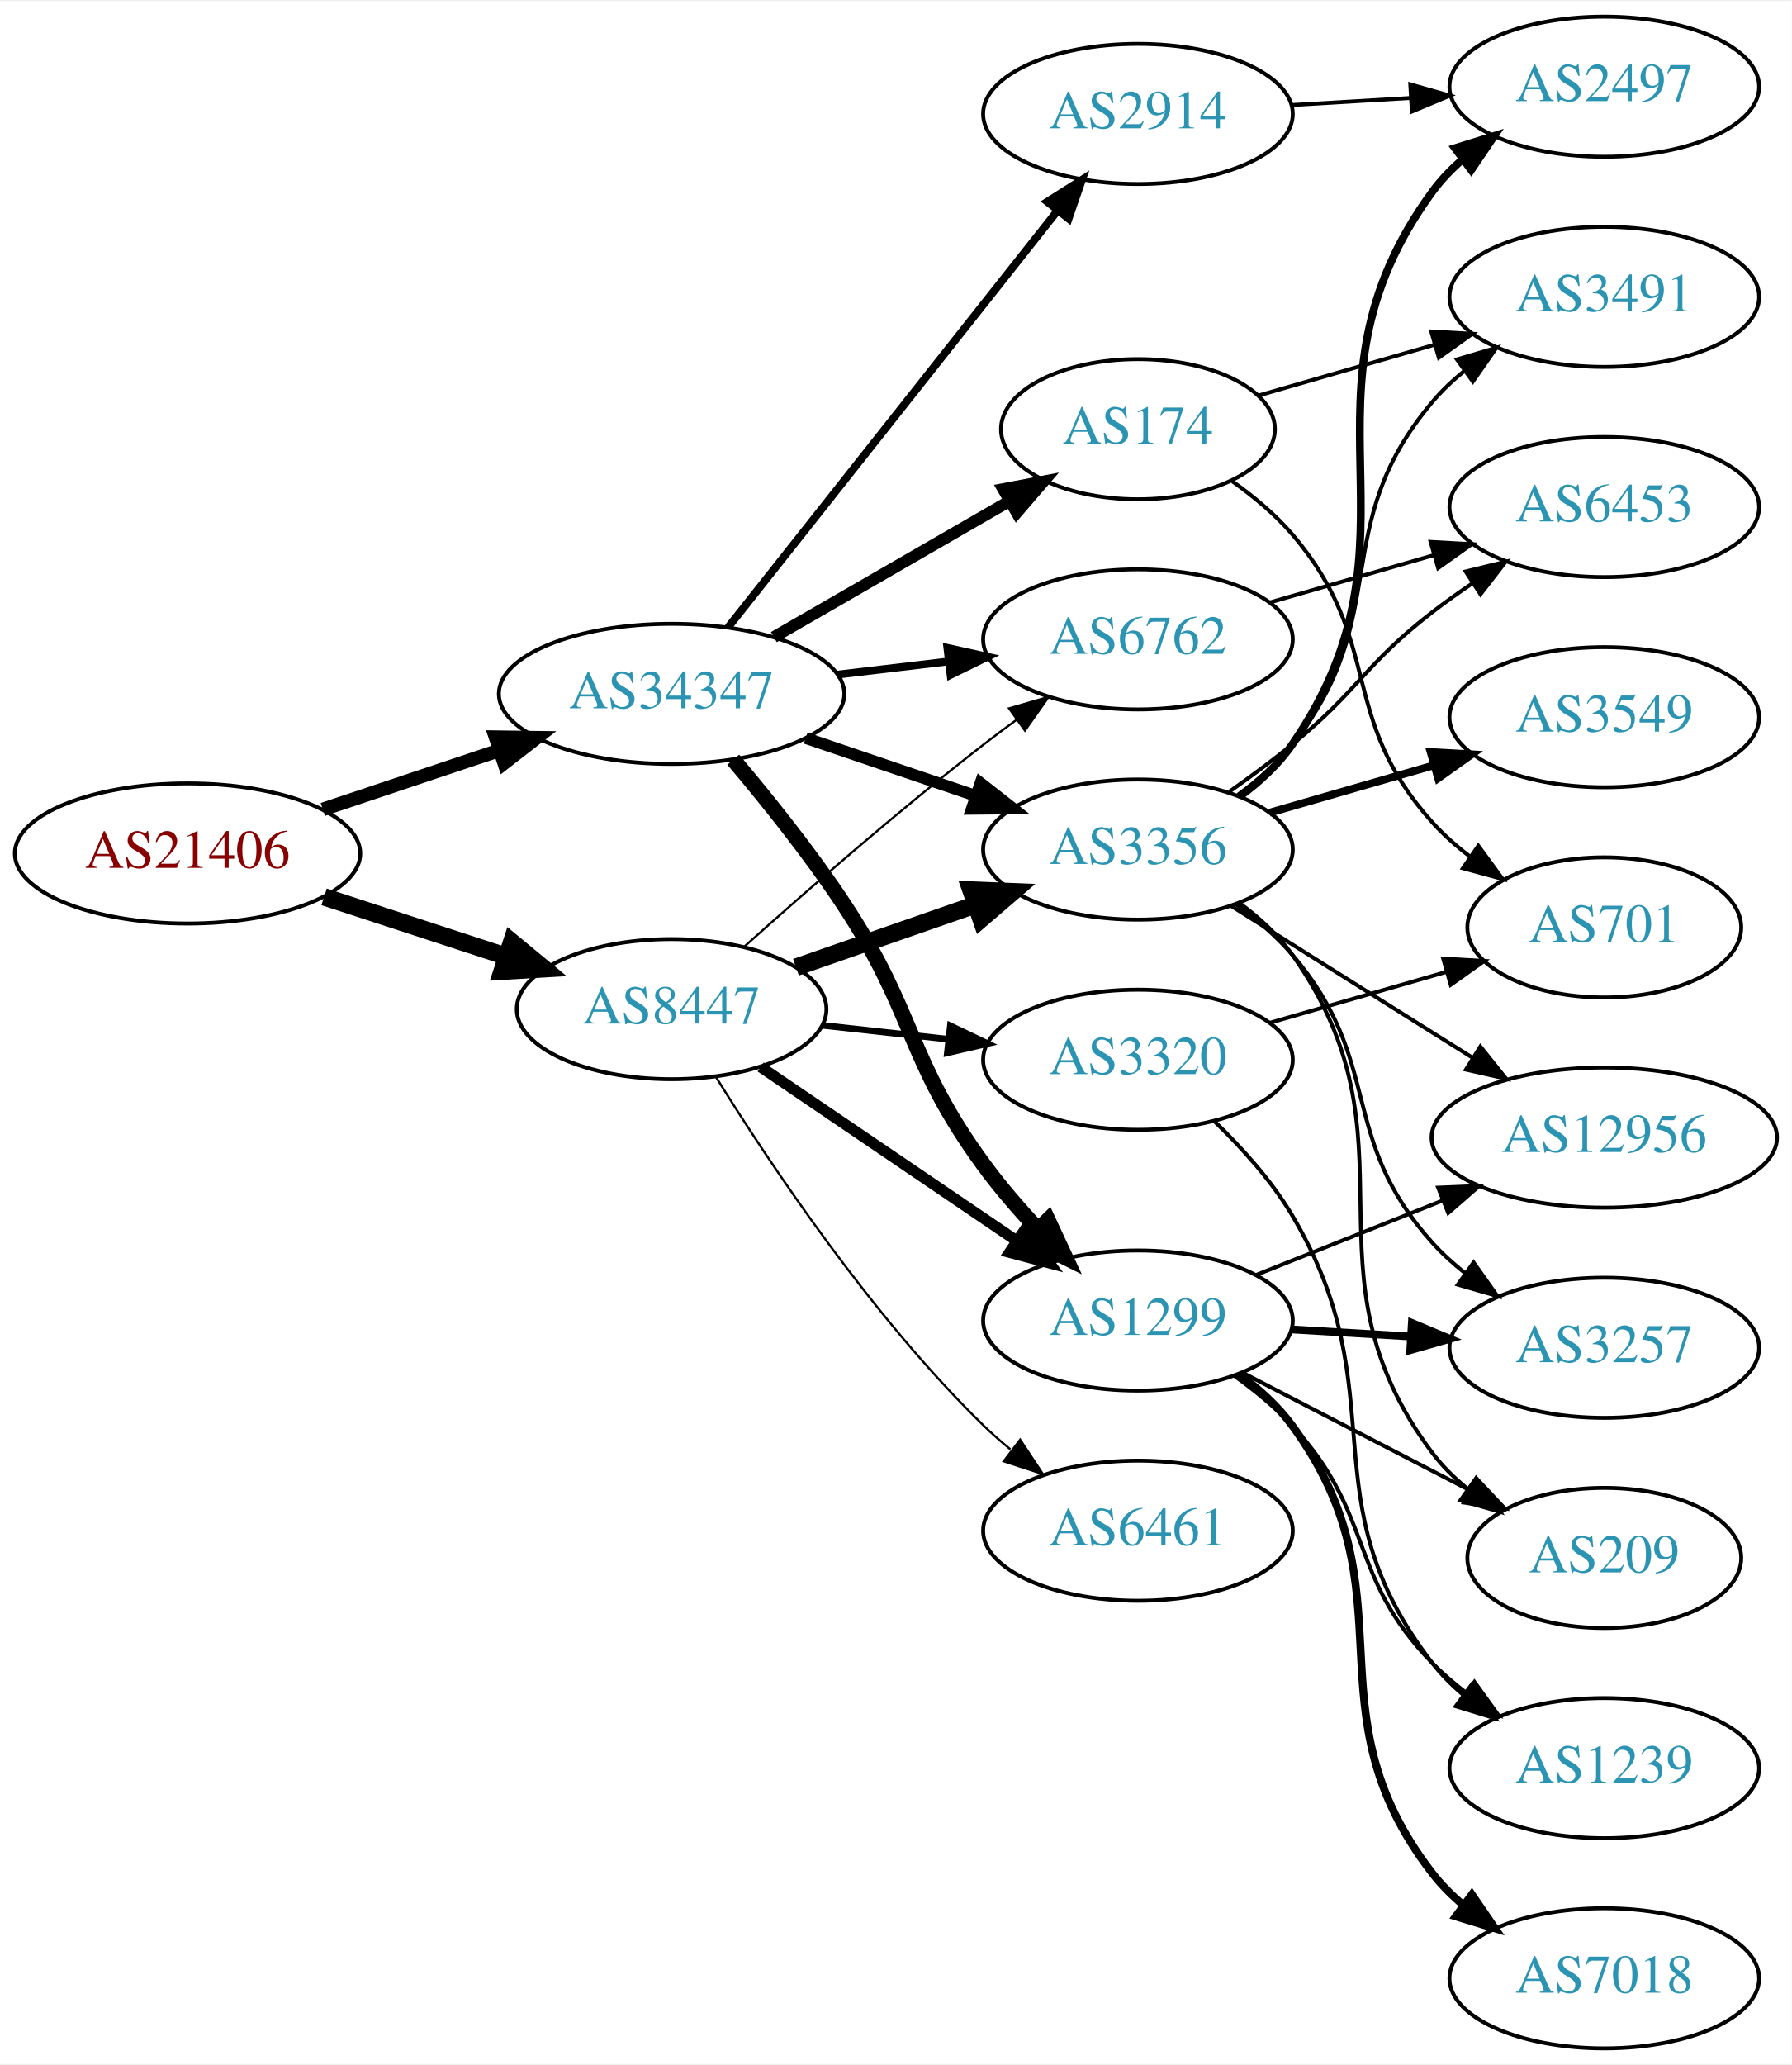
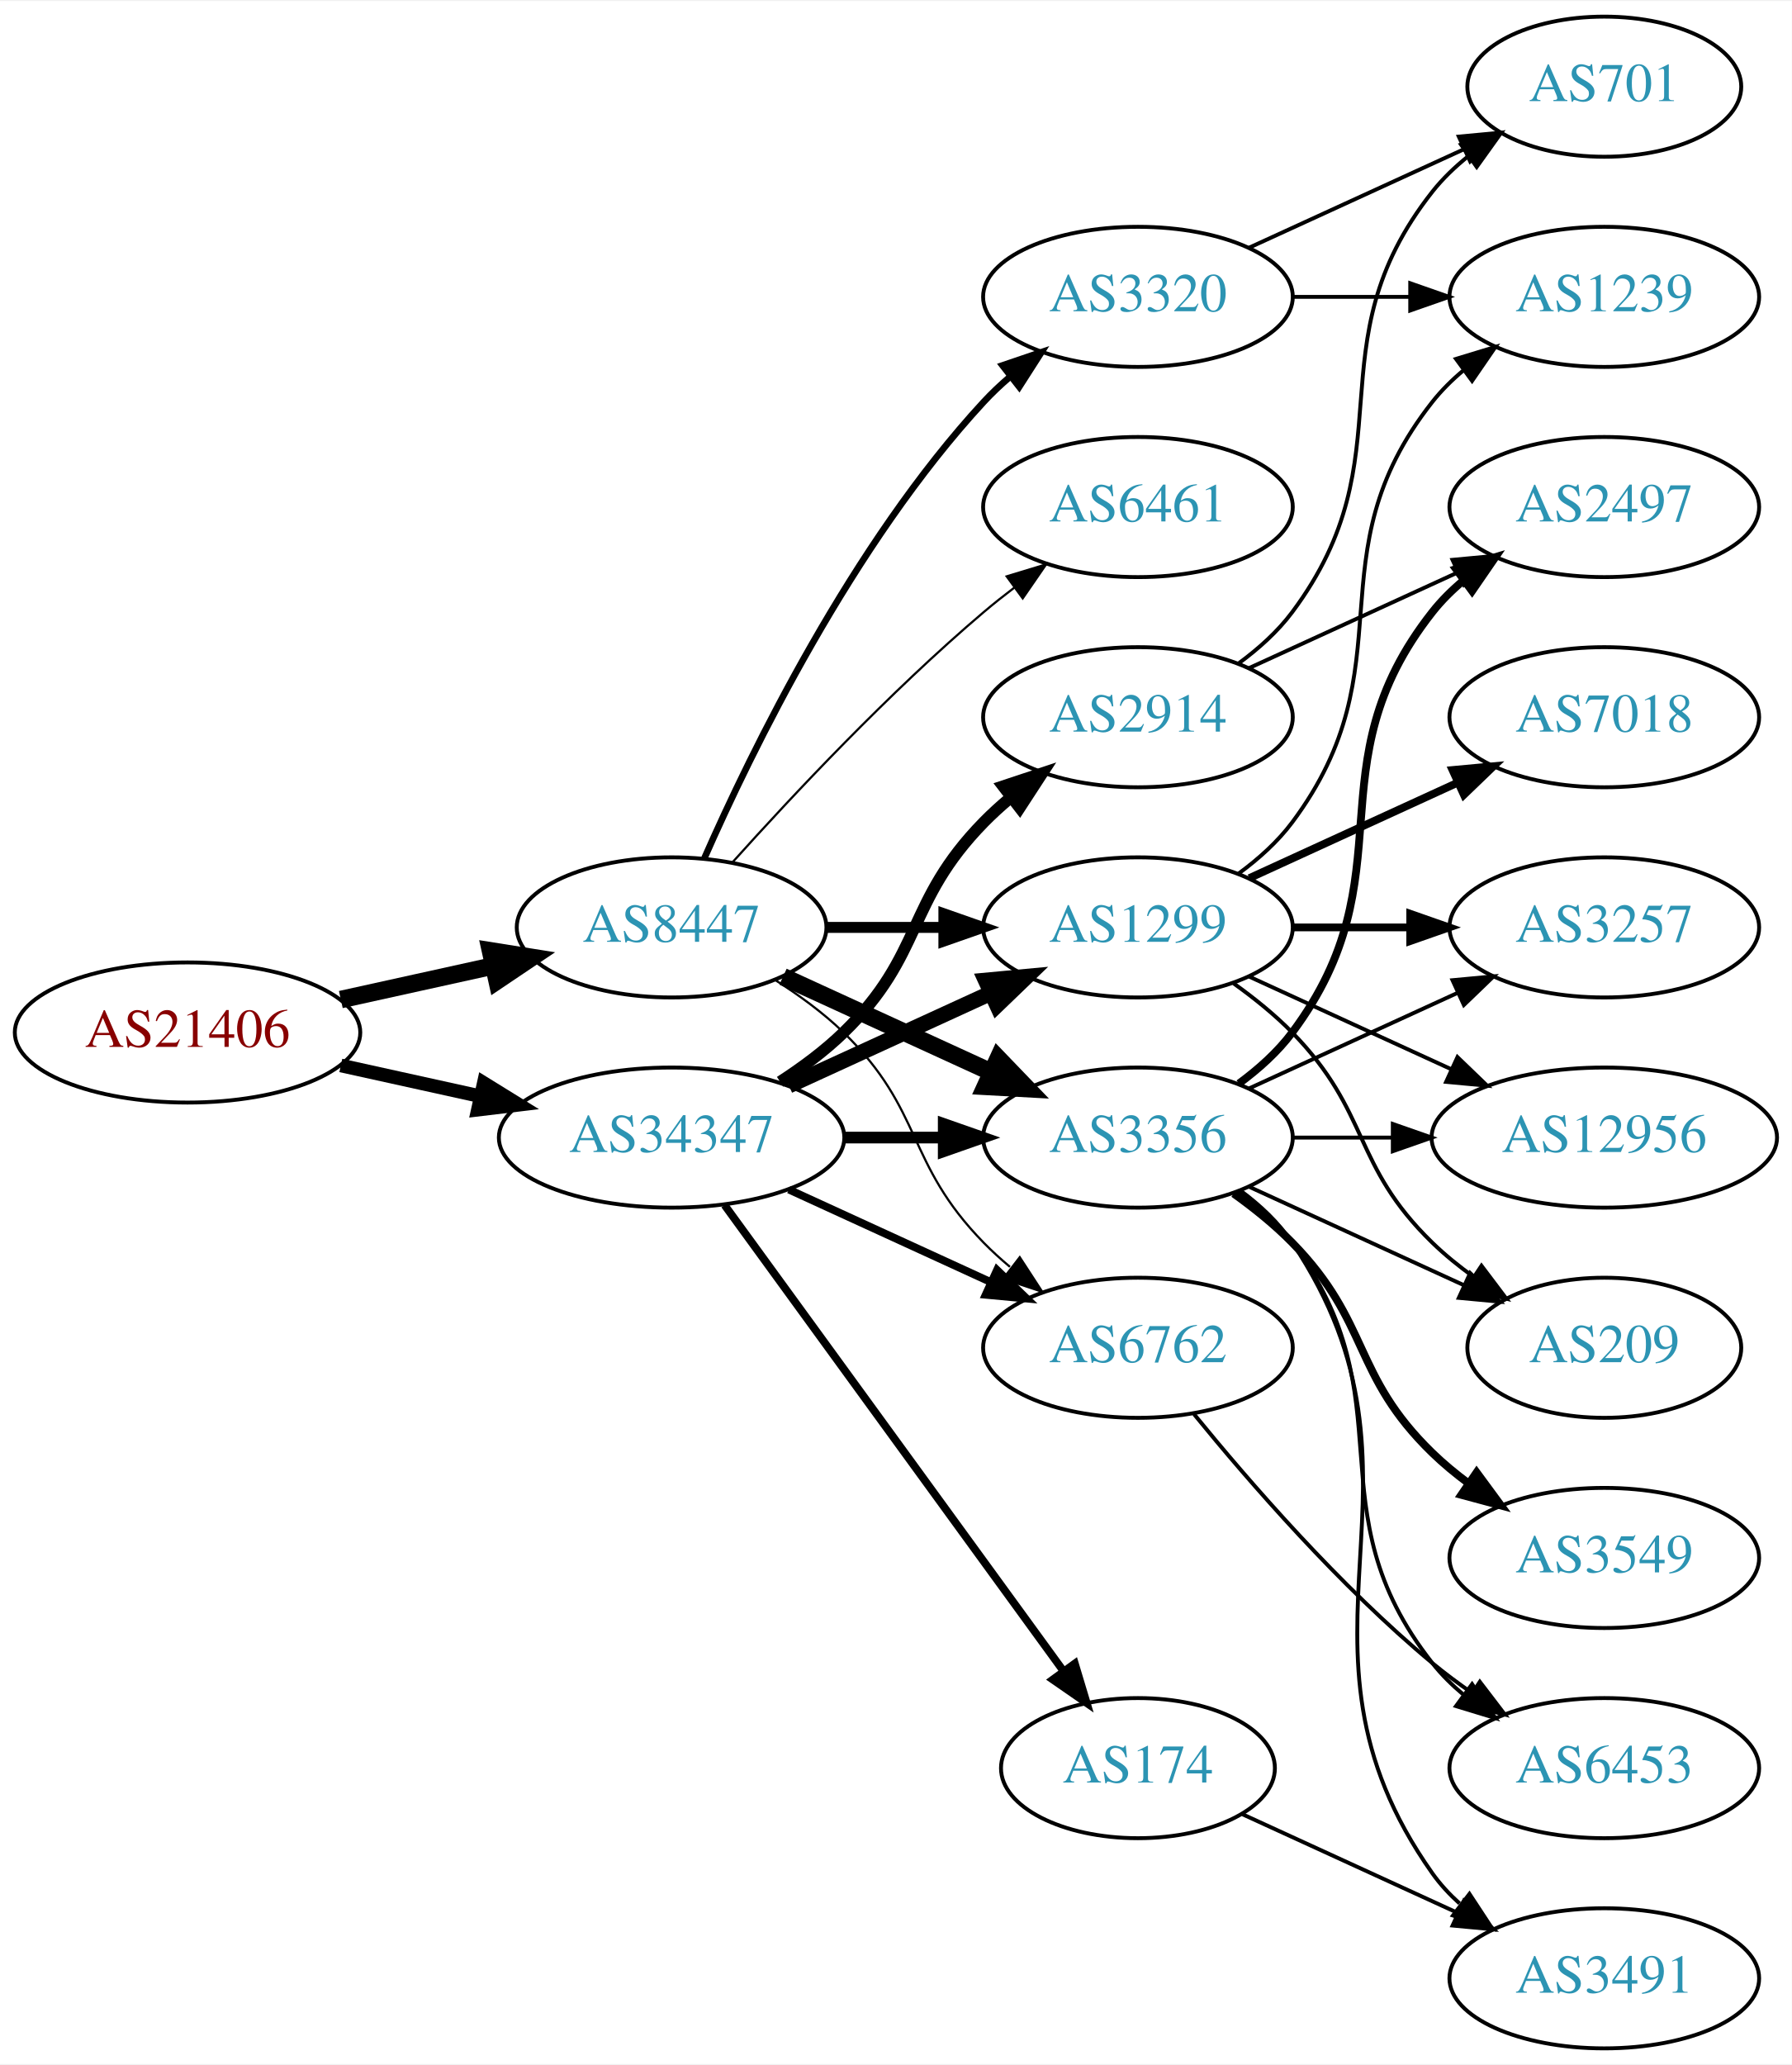
<svg xmlns="http://www.w3.org/2000/svg" xmlns:xlink="http://www.w3.org/1999/xlink" width="460pt" height="530pt" viewBox="0.00 0.00 460.47 530.00">
  <g id="graph0" class="graph" transform="scale(1 1) rotate(0) translate(4 526)">
    <polygon fill="white" stroke="none" points="-4,4 -4,-526 456.469,-526 456.469,4 -4,4" />
    <g id="node1" class="node">
      <g id="a_node1">
        <a xlink:href="/asn/21406" xlink:title="AS21406 ~ D. Swarovski KG [AT]">
-           <ellipse fill="#ffffff" stroke="black" cx="44.196" cy="-307" rx="44.393" ry="18" />
-           <text text-anchor="middle" x="44.196" y="-303.3" font-family="Times,serif" font-size="14.00" fill="#880000">AS21406</text>
+           <ellipse fill="#ffffff" stroke="black" cx="44.196" cy="-261" rx="44.393" ry="18" />
+           <text text-anchor="middle" x="44.196" y="-257.3" font-family="Times,serif" font-size="14.00" fill="#880000">AS21406</text>
        </a>
      </g>
    </g>
    <g id="node2" class="node">
      <g id="a_node2">
        <a xlink:href="/asn/8447" xlink:title="AS8447 ~ A1 Telekom Austria AG [AT]">
-           <ellipse fill="#ffffff" stroke="black" cx="168.588" cy="-267" rx="39.794" ry="18" />
-           <text text-anchor="middle" x="168.588" y="-263.3" font-family="Times,serif" font-size="14.00" fill="#2c94b3">AS8447</text>
+           <ellipse fill="#ffffff" stroke="black" cx="168.588" cy="-288" rx="39.794" ry="18" />
+           <text text-anchor="middle" x="168.588" y="-284.3" font-family="Times,serif" font-size="14.00" fill="#2c94b3">AS8447</text>
        </a>
      </g>
    </g>
    <g id="edge1" class="edge">
-       <path fill="none" stroke="black" stroke-width="4.5" d="M79.289,-295.858C93.795,-291.117 110.846,-285.544 126.077,-280.567" />
-       <polygon fill="black" stroke="black" stroke-width="4.5" points="127.496,-284.245 135.778,-277.396 125.05,-276.76 127.496,-284.245" />
+       <path fill="none" stroke="black" stroke-width="4.5" d="M83.586,-269.469C95.977,-272.202 109.824,-275.257 122.644,-278.085" />
+       <polygon fill="black" stroke="black" stroke-width="4.5" points="122.045,-281.985 132.659,-280.295 123.742,-274.295 122.045,-281.985" />
    </g>
    <g id="node3" class="node">
      <g id="a_node3">
        <a xlink:href="/asn/34347" xlink:title="AS34347 ~ Stadtwerke Hall in Tirol GmbH [AT]">
-           <ellipse fill="#ffffff" stroke="black" cx="168.588" cy="-348" rx="44.393" ry="18" />
-           <text text-anchor="middle" x="168.588" y="-344.3" font-family="Times,serif" font-size="14.00" fill="#2c94b3">AS34347</text>
+           <ellipse fill="#ffffff" stroke="black" cx="168.588" cy="-234" rx="44.393" ry="18" />
+           <text text-anchor="middle" x="168.588" y="-230.3" font-family="Times,serif" font-size="14.00" fill="#2c94b3">AS34347</text>
        </a>
      </g>
    </g>
    <g id="edge2" class="edge">
-       <path fill="none" stroke="black" stroke-width="3.5" d="M78.964,-318.312C93.01,-323.017 109.488,-328.537 124.399,-333.532" />
-       <polygon fill="black" stroke="black" stroke-width="3.5" points="123.336,-336.867 133.93,-336.725 125.56,-330.23 123.336,-336.867" />
+       <path fill="none" stroke="black" stroke-width="3.5" d="M83.586,-252.531C94.978,-250.018 107.6,-247.233 119.525,-244.603" />
+       <polygon fill="black" stroke="black" stroke-width="3.5" points="120.323,-248.011 129.335,-242.439 118.815,-241.175 120.323,-248.011" />
    </g>
    <g id="node4" class="node">
      <g id="a_node4">
-         <a xlink:href="/asn/1299" xlink:title="AS1299 ~ Telia Carrier [EU]">
-           <ellipse fill="#ffffff" stroke="black" cx="288.431" cy="-187" rx="39.794" ry="18" />
-           <text text-anchor="middle" x="288.431" y="-183.3" font-family="Times,serif" font-size="14.00" fill="#2c94b3">AS1299</text>
+         <a xlink:href="/asn/3320" xlink:title="AS3320 ~ DTAG [DE]">
+           <ellipse fill="#ffffff" stroke="black" cx="288.431" cy="-450" rx="39.794" ry="18" />
+           <text text-anchor="middle" x="288.431" y="-446.3" font-family="Times,serif" font-size="14.00" fill="#2c94b3">AS3320</text>
        </a>
      </g>
    </g>
    <g id="edge3" class="edge">
-       <path fill="none" stroke="black" stroke-width="2.812" d="M191.477,-252.14C209.998,-239.567 236.728,-221.421 257.274,-207.473" />
-       <polygon fill="black" stroke="black" stroke-width="2.812" points="259.351,-210.293 265.659,-201.78 255.419,-204.501 259.351,-210.293" />
+       <path fill="none" stroke="black" stroke-width="1.688" d="M177.004,-305.761C189.072,-333.183 215.044,-386.473 248.784,-423 250.815,-425.198 253.054,-427.319 255.4,-429.34" />
+       <polygon fill="black" stroke="black" stroke-width="1.688" points="253.612,-432.386 263.644,-435.794 257.927,-426.874 253.612,-432.386" />
    </g>
    <g id="node5" class="node">
      <g id="a_node5">
-         <a xlink:href="/asn/3320" xlink:title="AS3320 ~ DTAG [DE]">
-           <ellipse fill="#ffffff" stroke="black" cx="288.431" cy="-254" rx="39.794" ry="18" />
-           <text text-anchor="middle" x="288.431" y="-250.3" font-family="Times,serif" font-size="14.00" fill="#2c94b3">AS3320</text>
+         <a xlink:href="/asn/3356" xlink:title="AS3356 ~ Level 3 Parent, LLC [US]">
+           <ellipse fill="#ffffff" stroke="black" cx="288.431" cy="-234" rx="39.794" ry="18" />
+           <text text-anchor="middle" x="288.431" y="-230.3" font-family="Times,serif" font-size="14.00" fill="#2c94b3">AS3356</text>
        </a>
      </g>
    </g>
    <g id="edge4" class="edge">
-       <path fill="none" stroke="black" stroke-width="1.688" d="M207.198,-262.851C217.509,-261.713 228.827,-260.465 239.627,-259.274" />
-       <polygon fill="black" stroke="black" stroke-width="1.688" points="240.218,-262.73 249.774,-258.154 239.45,-255.772 240.218,-262.73" />
+       <path fill="none" stroke="black" stroke-width="4.5" d="M197.217,-275.339C213.174,-268.027 233.445,-258.739 250.727,-250.819" />
+       <polygon fill="black" stroke="black" stroke-width="4.5" points="252.524,-254.327 259.975,-246.581 249.244,-247.168 252.524,-254.327" />
    </g>
    <g id="node6" class="node">
      <g id="a_node6">
-         <a xlink:href="/asn/3356" xlink:title="AS3356 ~ Level 3 Parent, LLC [US]">
-           <ellipse fill="#ffffff" stroke="black" cx="288.431" cy="-308" rx="39.794" ry="18" />
-           <text text-anchor="middle" x="288.431" y="-304.3" font-family="Times,serif" font-size="14.00" fill="#2c94b3">AS3356</text>
+         <a xlink:href="/asn/1299" xlink:title="AS1299 ~ Telia Carrier [EU]">
+           <ellipse fill="#ffffff" stroke="black" cx="288.431" cy="-288" rx="39.794" ry="18" />
+           <text text-anchor="middle" x="288.431" y="-284.3" font-family="Times,serif" font-size="14.00" fill="#2c94b3">AS1299</text>
        </a>
      </g>
    </g>
    <g id="edge5" class="edge">
-       <path fill="none" stroke="black" stroke-width="4.5" d="M200.55,-277.772C214.647,-282.677 231.523,-288.548 246.636,-293.807" />
-       <polygon fill="black" stroke="black" stroke-width="4.5" points="245.528,-297.59 256.267,-297.157 248.116,-290.152 245.528,-297.59" />
+       <path fill="none" stroke="black" stroke-width="2.812" d="M208.501,-288C218.054,-288 228.404,-288 238.367,-288" />
+       <polygon fill="black" stroke="black" stroke-width="2.812" points="238.559,-291.5 248.559,-288 238.559,-284.5 238.559,-291.5" />
    </g>
    <g id="node7" class="node">
      <g id="a_node7">
-         <a xlink:href="/asn/6762" xlink:title="AS6762 ~ TELECOM ITALIA SPARKLE S.p.A. [IT]">
-           <ellipse fill="#ffffff" stroke="black" cx="288.431" cy="-362" rx="39.794" ry="18" />
-           <text text-anchor="middle" x="288.431" y="-358.3" font-family="Times,serif" font-size="14.00" fill="#2c94b3">AS6762</text>
+         <a xlink:href="/asn/6461" xlink:title="AS6461 ~ Zayo Bandwidth [US]">
+           <ellipse fill="#ffffff" stroke="black" cx="288.431" cy="-396" rx="39.794" ry="18" />
+           <text text-anchor="middle" x="288.431" y="-392.3" font-family="Times,serif" font-size="14.00" fill="#2c94b3">AS6461</text>
        </a>
      </g>
    </g>
    <g id="edge6" class="edge">
-       <path fill="none" stroke="black" stroke-width="0.562" d="M187.403,-283.191C203.179,-297.311 227.017,-318.119 248.784,-335 251.519,-337.121 254.404,-339.278 257.316,-341.401" />
-       <polygon fill="black" stroke="black" stroke-width="0.562" points="255.317,-344.274 265.49,-347.236 259.385,-338.577 255.317,-344.274" />
+       <path fill="none" stroke="black" stroke-width="0.562" d="M184.234,-304.725C199.535,-321.765 224.632,-348.523 248.784,-369 251.281,-371.117 253.942,-373.232 256.653,-375.293" />
+       <polygon fill="black" stroke="black" stroke-width="0.562" points="254.69,-378.194 264.83,-381.266 258.819,-372.541 254.69,-378.194" />
    </g>
    <g id="node8" class="node">
      <g id="a_node8">
-         <a xlink:href="/asn/6461" xlink:title="AS6461 ~ Zayo Bandwidth [US]">
-           <ellipse fill="#ffffff" stroke="black" cx="288.431" cy="-133" rx="39.794" ry="18" />
-           <text text-anchor="middle" x="288.431" y="-129.3" font-family="Times,serif" font-size="14.00" fill="#2c94b3">AS6461</text>
+         <a xlink:href="/asn/6762" xlink:title="AS6762 ~ TELECOM ITALIA SPARKLE S.p.A. [IT]">
+           <ellipse fill="#ffffff" stroke="black" cx="288.431" cy="-180" rx="39.794" ry="18" />
+           <text text-anchor="middle" x="288.431" y="-176.3" font-family="Times,serif" font-size="14.00" fill="#2c94b3">AS6762</text>
        </a>
      </g>
    </g>
    <g id="edge7" class="edge">
-       <path fill="none" stroke="black" stroke-width="0.562" d="M179.888,-249.73C193.734,-227.397 219.963,-188.044 248.784,-160 250.929,-157.913 253.25,-155.872 255.652,-153.905" />
-       <polygon fill="black" stroke="black" stroke-width="0.562" points="258.161,-156.393 263.997,-147.551 253.921,-150.824 258.161,-156.393" />
+       <path fill="none" stroke="black" stroke-width="0.562" d="M195.117,-274.538C201.28,-270.638 207.582,-266.052 212.784,-261 233.478,-240.906 228.612,-227.617 248.784,-207 250.877,-204.861 253.161,-202.782 255.537,-200.79" />
+       <polygon fill="black" stroke="black" stroke-width="0.562" points="258.056,-203.268 263.837,-194.389 253.781,-197.725 258.056,-203.268" />
+     </g>
+     <g id="edge22" class="edge">
+       <path fill="none" stroke="black" stroke-width="3" d="M212.799,-234C221.112,-234 229.875,-234 238.357,-234" />
+       <polygon fill="black" stroke="black" stroke-width="3" points="238.516,-237.5 248.516,-234 238.516,-230.5 238.516,-237.5" />
    </g>
    <g id="edge24" class="edge">
-       <path fill="none" stroke="black" stroke-width="4" d="M184.428,-331.096C193.176,-320.743 204.181,-307.021 212.784,-294 231.419,-265.796 228.852,-254.302 248.784,-227 252.916,-221.341 257.81,-215.676 262.703,-210.464" />
-       <polygon fill="black" stroke="black" stroke-width="4" points="265.306,-212.807 269.781,-203.204 260.294,-207.921 265.306,-212.807" />
-     </g>
-     <g id="edge23" class="edge">
-       <path fill="none" stroke="black" stroke-width="3" d="M203.042,-336.645C216.643,-332.028 232.485,-326.651 246.746,-321.81" />
-       <polygon fill="black" stroke="black" stroke-width="3" points="247.975,-325.089 256.32,-318.56 245.725,-318.46 247.975,-325.089" />
-     </g>
-     <g id="edge22" class="edge">
-       <path fill="none" stroke="black" stroke-width="2" d="M211.135,-352.936C220.381,-354.034 230.254,-355.207 239.725,-356.332" />
-       <polygon fill="black" stroke="black" stroke-width="2" points="239.453,-359.825 249.797,-357.529 240.279,-352.874 239.453,-359.825" />
+       <path fill="none" stroke="black" stroke-width="4" d="M198.718,-247.348C214.329,-254.502 233.727,-263.391 250.399,-271.03" />
+       <polygon fill="black" stroke="black" stroke-width="4" points="249.302,-274.378 259.851,-275.362 252.218,-268.014 249.302,-274.378" />
+     </g>
+     <g id="edge26" class="edge">
+       <path fill="none" stroke="black" stroke-width="2" d="M198.718,-220.652C214.329,-213.498 233.727,-204.609 250.399,-196.97" />
+       <polygon fill="black" stroke="black" stroke-width="2" points="252.218,-199.986 259.851,-192.638 249.302,-193.622 252.218,-199.986" />
    </g>
    <g id="node19" class="node">
      <g id="a_node19">
        <a xlink:href="/asn/2914" xlink:title="AS2914 ~ NTT America, Inc. [US]">
-           <ellipse fill="#ffffff" stroke="black" cx="288.431" cy="-497" rx="39.794" ry="18" />
-           <text text-anchor="middle" x="288.431" y="-493.3" font-family="Times,serif" font-size="14.00" fill="#2c94b3">AS2914</text>
-         </a>
-       </g>
-     </g>
-     <g id="edge25" class="edge">
-       <path fill="none" stroke="black" stroke-width="2" d="M183.106,-365.092C203.884,-391.364 243.775,-441.802 267.757,-472.125" />
-       <polygon fill="black" stroke="black" stroke-width="2" points="265.122,-474.435 274.07,-480.107 270.612,-470.093 265.122,-474.435" />
+           <ellipse fill="#ffffff" stroke="black" cx="288.431" cy="-342" rx="39.794" ry="18" />
+           <text text-anchor="middle" x="288.431" y="-338.3" font-family="Times,serif" font-size="14.00" fill="#2c94b3">AS2914</text>
+         </a>
+       </g>
+     </g>
+     <g id="edge23" class="edge">
+       <path fill="none" stroke="black" stroke-width="3" d="M196.472,-248.329C202.196,-252.036 207.962,-256.318 212.784,-261 233.478,-281.094 228.612,-294.383 248.784,-315 250.877,-317.139 253.161,-319.218 255.537,-321.21" />
+       <polygon fill="black" stroke="black" stroke-width="3" points="253.781,-324.275 263.837,-327.611 258.056,-318.732 253.781,-324.275" />
    </g>
    <g id="node20" class="node">
      <g id="a_node20">
        <a xlink:href="/asn/174" xlink:title="AS174 ~ Cogent Communications [US]">
-           <ellipse fill="#ffffff" stroke="black" cx="288.431" cy="-416" rx="35.194" ry="18" />
-           <text text-anchor="middle" x="288.431" y="-412.3" font-family="Times,serif" font-size="14.00" fill="#2c94b3">AS174</text>
-         </a>
-       </g>
-     </g>
-     <g id="edge26" class="edge">
-       <path fill="none" stroke="black" stroke-width="3" d="M194.868,-362.588C212.536,-372.783 236.274,-386.48 255.286,-397.451" />
-       <polygon fill="black" stroke="black" stroke-width="3" points="253.782,-400.624 264.193,-402.591 257.281,-394.561 253.782,-400.624" />
+           <ellipse fill="#ffffff" stroke="black" cx="288.431" cy="-72" rx="35.194" ry="18" />
+           <text text-anchor="middle" x="288.431" y="-68.3" font-family="Times,serif" font-size="14.00" fill="#2c94b3">AS174</text>
+         </a>
+       </g>
+     </g>
+     <g id="edge25" class="edge">
+       <path fill="none" stroke="black" stroke-width="2" d="M182.199,-216.663C203.129,-187.891 245.119,-130.166 269.25,-96.993" />
+       <polygon fill="black" stroke="black" stroke-width="2" points="272.211,-98.872 275.263,-88.727 266.55,-94.755 272.211,-98.872" />
+     </g>
+     <g id="node17" class="node">
+       <g id="a_node17">
+         <a xlink:href="/asn/1239" xlink:title="AS1239 ~ Sprint [US]">
+           <ellipse fill="#ffffff" stroke="black" cx="408.273" cy="-450" rx="39.794" ry="18" />
+           <text text-anchor="middle" x="408.273" y="-446.3" font-family="Times,serif" font-size="14.00" fill="#2c94b3">AS1239</text>
+         </a>
+       </g>
+     </g>
+     <g id="edge21" class="edge">
+       <path fill="none" stroke="black" d="M328.343,-450C337.897,-450 348.246,-450 358.209,-450" />
+       <polygon fill="black" stroke="black" points="358.402,-453.5 368.402,-450 358.402,-446.5 358.402,-453.5" />
+     </g>
+     <g id="node18" class="node">
+       <g id="a_node18">
+         <a xlink:href="/asn/701" xlink:title="AS701 ~ UUNET [US]">
+           <ellipse fill="#ffffff" stroke="black" cx="408.273" cy="-504" rx="35.194" ry="18" />
+           <text text-anchor="middle" x="408.273" y="-500.3" font-family="Times,serif" font-size="14.00" fill="#2c94b3">AS701</text>
+         </a>
+       </g>
+     </g>
+     <g id="edge20" class="edge">
+       <path fill="none" stroke="black" d="M317.06,-462.661C333.476,-470.183 354.457,-479.798 372.054,-487.861" />
+       <polygon fill="black" stroke="black" points="370.883,-491.174 381.432,-492.158 373.799,-484.811 370.883,-491.174" />
    </g>
    <g id="node9" class="node">
      <g id="a_node9">
-         <a xlink:href="/asn/209" xlink:title="AS209 ~ CenturyLink Communications, LLC [US]">
-           <ellipse fill="#ffffff" stroke="black" cx="408.273" cy="-126" rx="35.194" ry="18" />
-           <text text-anchor="middle" x="408.273" y="-122.3" font-family="Times,serif" font-size="14.00" fill="#2c94b3">AS209</text>
+         <a xlink:href="/asn/2497" xlink:title="AS2497 ~ Internet Initiative Japan Inc. [JP]">
+           <ellipse fill="#ffffff" stroke="black" cx="408.273" cy="-396" rx="39.794" ry="18" />
+           <text text-anchor="middle" x="408.273" y="-392.3" font-family="Times,serif" font-size="14.00" fill="#2c94b3">AS2497</text>
        </a>
      </g>
    </g>
    <g id="edge8" class="edge">
-       <path fill="none" stroke="black" d="M315.292,-173.613C332.448,-164.733 355.133,-152.99 373.681,-143.389" />
-       <polygon fill="black" stroke="black" points="375.41,-146.435 382.682,-138.73 372.192,-140.218 375.41,-146.435" />
+       <path fill="none" stroke="black" stroke-width="2" d="M314.362,-247.882C319.438,-251.611 324.356,-256.016 328.077,-261 358.349,-301.542 332.779,-329.246 364.077,-369 366.402,-371.953 369.146,-374.67 372.105,-377.147" />
+       <polygon fill="black" stroke="black" stroke-width="2" points="370.165,-380.064 380.302,-383.145 374.298,-374.415 370.165,-380.064" />
    </g>
    <g id="node10" class="node">
      <g id="a_node10">
+         <a xlink:href="/asn/3257" xlink:title="AS3257 ~ GTT [DE]">
+           <ellipse fill="#ffffff" stroke="black" cx="408.273" cy="-288" rx="39.794" ry="18" />
+           <text text-anchor="middle" x="408.273" y="-284.3" font-family="Times,serif" font-size="14.00" fill="#2c94b3">AS3257</text>
+         </a>
+       </g>
+     </g>
+     <g id="edge9" class="edge">
+       <path fill="none" stroke="black" d="M317.06,-246.661C333.017,-253.973 353.287,-263.261 370.57,-271.181" />
+       <polygon fill="black" stroke="black" points="369.269,-274.435 379.818,-275.419 372.185,-268.071 369.269,-274.435" />
+     </g>
+     <g id="node11" class="node">
+       <g id="a_node11">
+         <a xlink:href="/asn/3549" xlink:title="AS3549 ~ Level 3 Parent, LLC [US]">
+           <ellipse fill="#ffffff" stroke="black" cx="408.273" cy="-126" rx="39.794" ry="18" />
+           <text text-anchor="middle" x="408.273" y="-122.3" font-family="Times,serif" font-size="14.00" fill="#2c94b3">AS3549</text>
+         </a>
+       </g>
+     </g>
+     <g id="edge10" class="edge">
+       <path fill="none" stroke="black" stroke-width="2" d="M313.025,-219.611C318.281,-215.852 323.613,-211.563 328.077,-207 348.25,-186.383 343.384,-173.094 364.077,-153 366.922,-150.237 370.096,-147.614 373.396,-145.166" />
+       <polygon fill="black" stroke="black" stroke-width="2" points="375.462,-147.994 381.744,-139.462 371.513,-142.214 375.462,-147.994" />
+     </g>
+     <g id="node12" class="node">
+       <g id="a_node12">
+         <a xlink:href="/asn/3491" xlink:title="AS3491 ~ PCCW Global, Inc. [US]">
+           <ellipse fill="#ffffff" stroke="black" cx="408.273" cy="-18" rx="39.794" ry="18" />
+           <text text-anchor="middle" x="408.273" y="-14.3" font-family="Times,serif" font-size="14.00" fill="#2c94b3">AS3491</text>
+         </a>
+       </g>
+     </g>
+     <g id="edge11" class="edge">
+       <path fill="none" stroke="black" d="M314.75,-220.393C319.806,-216.649 324.617,-212.169 328.077,-207 369.102,-145.706 321.498,-105.225 364.077,-45 366.068,-42.184 368.455,-39.599 371.071,-37.24" />
+       <polygon fill="black" stroke="black" points="373.624,-39.694 379.44,-30.838 369.371,-34.135 373.624,-39.694" />
+     </g>
+     <g id="node13" class="node">
+       <g id="a_node13">
+         <a xlink:href="/asn/6453" xlink:title="AS6453 ~ TATA COMMUNICATIONS (AMERICA) INC [US]">
+           <ellipse fill="#ffffff" stroke="black" cx="408.273" cy="-72" rx="39.794" ry="18" />
+           <text text-anchor="middle" x="408.273" y="-68.3" font-family="Times,serif" font-size="14.00" fill="#2c94b3">AS6453</text>
+         </a>
+       </g>
+     </g>
+     <g id="edge12" class="edge">
+       <path fill="none" stroke="black" d="M314.362,-220.118C319.438,-216.389 324.356,-211.984 328.077,-207 358.349,-166.458 332.779,-138.754 364.077,-99 366.402,-96.047 369.146,-93.33 372.105,-90.853" />
+       <polygon fill="black" stroke="black" points="374.298,-93.585 380.302,-84.855 370.165,-87.936 374.298,-93.585" />
+     </g>
+     <g id="node14" class="node">
+       <g id="a_node14">
        <a xlink:href="/asn/12956" xlink:title="AS12956 ~ TELXIUS [ES]">
          <ellipse fill="#ffffff" stroke="black" cx="408.273" cy="-234" rx="44.393" ry="18" />
          <text text-anchor="middle" x="408.273" y="-230.3" font-family="Times,serif" font-size="14.00" fill="#2c94b3">AS12956</text>
        </a>
      </g>
    </g>
-     <g id="edge9" class="edge">
-       <path fill="none" stroke="black" d="M318.863,-198.739C333.316,-204.503 350.958,-211.539 366.67,-217.806" />
-       <polygon fill="black" stroke="black" points="365.572,-221.136 376.157,-221.59 368.166,-214.634 365.572,-221.136" />
-     </g>
-     <g id="node11" class="node">
-       <g id="a_node11">
-         <a xlink:href="/asn/7018" xlink:title="AS7018 ~ AT&amp;T Services, Inc. [US]">
-           <ellipse fill="#ffffff" stroke="black" cx="408.273" cy="-18" rx="39.794" ry="18" />
-           <text text-anchor="middle" x="408.273" y="-14.3" font-family="Times,serif" font-size="14.00" fill="#2c94b3">AS7018</text>
-         </a>
-       </g>
-     </g>
-     <g id="edge10" class="edge">
-       <path fill="none" stroke="black" stroke-width="2" d="M314.43,-173.169C319.502,-169.437 324.402,-165.018 328.077,-160 359.724,-116.793 331.335,-87.383 364.077,-45 366.375,-42.026 369.101,-39.295 372.048,-36.808" />
-       <polygon fill="black" stroke="black" stroke-width="2" points="374.242,-39.54 380.229,-30.799 370.098,-33.898 374.242,-39.54" />
-     </g>
-     <g id="node12" class="node">
-       <g id="a_node12">
-         <a xlink:href="/asn/3257" xlink:title="AS3257 ~ GTT [DE]">
-           <ellipse fill="#ffffff" stroke="black" cx="408.273" cy="-180" rx="39.794" ry="18" />
-           <text text-anchor="middle" x="408.273" y="-176.3" font-family="Times,serif" font-size="14.00" fill="#2c94b3">AS3257</text>
-         </a>
-       </g>
-     </g>
-     <g id="edge11" class="edge">
-       <path fill="none" stroke="black" stroke-width="2" d="M328.017,-184.708C337.784,-184.128 348.4,-183.497 358.594,-182.892" />
-       <polygon fill="black" stroke="black" stroke-width="2" points="358.826,-186.384 368.601,-182.297 358.411,-179.396 358.826,-186.384" />
-     </g>
-     <g id="node13" class="node">
-       <g id="a_node13">
-         <a xlink:href="/asn/1239" xlink:title="AS1239 ~ Sprint [US]">
-           <ellipse fill="#ffffff" stroke="black" cx="408.273" cy="-72" rx="39.794" ry="18" />
-           <text text-anchor="middle" x="408.273" y="-68.3" font-family="Times,serif" font-size="14.00" fill="#2c94b3">AS1239</text>
-         </a>
-       </g>
-     </g>
-     <g id="edge12" class="edge">
-       <path fill="none" stroke="black" d="M313.209,-172.786C318.457,-169.02 323.739,-164.684 328.077,-160 349.468,-136.903 342.103,-121.542 364.077,-99 366.701,-96.309 369.644,-93.767 372.728,-91.399" />
-       <polygon fill="black" stroke="black" points="374.903,-94.149 381.099,-85.554 370.896,-88.409 374.903,-94.149" />
-     </g>
-     <g id="edge14" class="edge">
-       <path fill="none" stroke="black" d="M308.305,-237.96C315.328,-231.172 322.852,-222.801 328.077,-214 355.419,-167.948 331.335,-141.383 364.077,-99 366.375,-96.026 369.101,-93.295 372.048,-90.808" />
-       <polygon fill="black" stroke="black" points="374.242,-93.54 380.229,-84.799 370.098,-87.898 374.242,-93.54" />
-     </g>
-     <g id="node14" class="node">
-       <g id="a_node14">
-         <a xlink:href="/asn/701" xlink:title="AS701 ~ UUNET [US]">
-           <ellipse fill="#ffffff" stroke="black" cx="408.273" cy="-288" rx="35.194" ry="18" />
-           <text text-anchor="middle" x="408.273" y="-284.3" font-family="Times,serif" font-size="14.00" fill="#2c94b3">AS701</text>
-         </a>
-       </g>
-     </g>
    <g id="edge13" class="edge">
-       <path fill="none" stroke="black" d="M322.257,-263.471C336.311,-267.526 352.848,-272.297 367.583,-276.549" />
-       <polygon fill="black" stroke="black" points="366.866,-279.984 377.444,-279.394 368.806,-273.259 366.866,-279.984" />
-     </g>
-     <g id="edge18" class="edge">
-       <path fill="none" stroke="black" d="M314.539,-294.248C319.606,-290.511 324.475,-286.071 328.077,-281 362.297,-232.82 328.636,-200.289 364.077,-153 366.643,-149.577 369.782,-146.483 373.185,-143.717" />
-       <polygon fill="black" stroke="black" points="375.323,-146.491 381.461,-137.855 371.277,-140.778 375.323,-146.491" />
-     </g>
-     <g id="edge17" class="edge">
-       <path fill="none" stroke="black" d="M312.288,-293.581C327.056,-284.272 346.694,-271.905 364.077,-261 367.437,-258.892 370.945,-256.695 374.446,-254.503" />
-       <polygon fill="black" stroke="black" points="376.426,-257.393 383.048,-249.123 372.714,-251.459 376.426,-257.393" />
-     </g>
-     <g id="edge21" class="edge">
-       <path fill="none" stroke="black" d="M313.487,-294.033C318.724,-290.257 323.931,-285.854 328.077,-281 351.831,-253.189 339.62,-234.194 364.077,-207 366.591,-204.205 369.46,-201.595 372.498,-199.183" />
-       <polygon fill="black" stroke="black" points="374.682,-201.925 380.804,-193.279 370.626,-196.22 374.682,-201.925" />
+       <path fill="none" stroke="black" d="M328.343,-234C336.446,-234 345.121,-234 353.648,-234" />
+       <polygon fill="black" stroke="black" points="353.925,-237.5 363.925,-234 353.925,-230.5 353.925,-237.5" />
    </g>
    <g id="node15" class="node">
      <g id="a_node15">
-         <a xlink:href="/asn/3549" xlink:title="AS3549 ~ Level 3 Parent, LLC [US]">
-           <ellipse fill="#ffffff" stroke="black" cx="408.273" cy="-342" rx="39.794" ry="18" />
-           <text text-anchor="middle" x="408.273" y="-338.3" font-family="Times,serif" font-size="14.00" fill="#2c94b3">AS3549</text>
-         </a>
-       </g>
-     </g>
-     <g id="edge15" class="edge">
-       <path fill="none" stroke="black" stroke-width="2" d="M322.257,-317.471C335.299,-321.234 350.48,-325.614 364.374,-329.623" />
-       <polygon fill="black" stroke="black" stroke-width="2" points="363.637,-333.053 374.215,-332.462 365.577,-326.327 363.637,-333.053" />
+         <a xlink:href="/asn/209" xlink:title="AS209 ~ CenturyLink Communications, LLC [US]">
+           <ellipse fill="#ffffff" stroke="black" cx="408.273" cy="-180" rx="35.194" ry="18" />
+           <text text-anchor="middle" x="408.273" y="-176.3" font-family="Times,serif" font-size="14.00" fill="#2c94b3">AS209</text>
+         </a>
+       </g>
+     </g>
+     <g id="edge14" class="edge">
+       <path fill="none" stroke="black" d="M317.06,-221.339C333.476,-213.817 354.457,-204.202 372.054,-196.139" />
+       <polygon fill="black" stroke="black" points="373.799,-199.189 381.432,-191.842 370.883,-192.826 373.799,-199.189" />
+     </g>
+     <g id="edge18" class="edge">
+       <path fill="none" stroke="black" stroke-width="2" d="M328.343,-288C337.897,-288 348.246,-288 358.209,-288" />
+       <polygon fill="black" stroke="black" stroke-width="2" points="358.402,-291.5 368.402,-288 358.402,-284.5 358.402,-291.5" />
+     </g>
+     <g id="edge17" class="edge">
+       <path fill="none" stroke="black" d="M317.06,-275.339C332.557,-268.238 352.124,-259.272 369.071,-251.506" />
+       <polygon fill="black" stroke="black" points="370.54,-254.683 378.173,-247.335 367.624,-248.319 370.54,-254.683" />
+     </g>
+     <g id="edge16" class="edge">
+       <path fill="none" stroke="black" d="M313.025,-273.611C318.281,-269.852 323.613,-265.563 328.077,-261 348.25,-240.383 343.384,-227.094 364.077,-207 367.305,-203.866 370.956,-200.911 374.734,-198.188" />
+       <polygon fill="black" stroke="black" points="376.713,-201.075 383.094,-192.617 372.832,-195.25 376.713,-201.075" />
    </g>
    <g id="node16" class="node">
      <g id="a_node16">
-         <a xlink:href="/asn/2497" xlink:title="AS2497 ~ Internet Initiative Japan Inc. [JP]">
-           <ellipse fill="#ffffff" stroke="black" cx="408.273" cy="-504" rx="39.794" ry="18" />
-           <text text-anchor="middle" x="408.273" y="-500.3" font-family="Times,serif" font-size="14.00" fill="#2c94b3">AS2497</text>
-         </a>
-       </g>
-     </g>
-     <g id="edge16" class="edge">
-       <path fill="none" stroke="black" stroke-width="2" d="M314.637,-321.684C319.699,-325.424 324.541,-329.882 328.077,-335 365.089,-388.565 325.708,-424.4 364.077,-477 366.292,-480.037 368.962,-482.809 371.875,-485.321" />
-       <polygon fill="black" stroke="black" stroke-width="2" points="369.895,-488.21 380.008,-491.367 374.071,-482.592 369.895,-488.21" />
-     </g>
-     <g id="node17" class="node">
-       <g id="a_node17">
-         <a xlink:href="/asn/6453" xlink:title="AS6453 ~ TATA COMMUNICATIONS (AMERICA) INC [US]">
-           <ellipse fill="#ffffff" stroke="black" cx="408.273" cy="-396" rx="39.794" ry="18" />
-           <text text-anchor="middle" x="408.273" y="-392.3" font-family="Times,serif" font-size="14.00" fill="#2c94b3">AS6453</text>
-         </a>
-       </g>
+         <a xlink:href="/asn/7018" xlink:title="AS7018 ~ AT&amp;T Services, Inc. [US]">
+           <ellipse fill="#ffffff" stroke="black" cx="408.273" cy="-342" rx="39.794" ry="18" />
+           <text text-anchor="middle" x="408.273" y="-338.3" font-family="Times,serif" font-size="14.00" fill="#2c94b3">AS7018</text>
+         </a>
+       </g>
+     </g>
+     <g id="edge15" class="edge">
+       <path fill="none" stroke="black" stroke-width="2" d="M317.06,-300.661C333.017,-307.973 353.287,-317.261 370.57,-325.181" />
+       <polygon fill="black" stroke="black" stroke-width="2" points="369.269,-328.435 379.818,-329.419 372.185,-322.071 369.269,-328.435" />
    </g>
    <g id="edge19" class="edge">
-       <path fill="none" stroke="black" d="M311.914,-322.876C317.321,-326.679 323,-330.866 328.077,-335 345.144,-348.895 346.661,-355.546 364.077,-369 367.384,-371.555 370.942,-374.086 374.545,-376.516" />
-       <polygon fill="black" stroke="black" points="372.645,-379.455 382.939,-381.963 376.456,-373.583 372.645,-379.455" />
-     </g>
-     <g id="node18" class="node">
-       <g id="a_node18">
-         <a xlink:href="/asn/3491" xlink:title="AS3491 ~ PCCW Global, Inc. [US]">
-           <ellipse fill="#ffffff" stroke="black" cx="408.273" cy="-450" rx="39.794" ry="18" />
-           <text text-anchor="middle" x="408.273" y="-446.3" font-family="Times,serif" font-size="14.00" fill="#2c94b3">AS3491</text>
-         </a>
-       </g>
-     </g>
-     <g id="edge20" class="edge">
-       <path fill="none" stroke="black" d="M314.119,-322.069C319.207,-325.789 324.192,-330.142 328.077,-335 354.472,-368 336.847,-390.686 364.077,-423 366.499,-425.874 369.308,-428.538 372.307,-430.983" />
-       <polygon fill="black" stroke="black" points="370.402,-433.924 380.561,-436.934 374.496,-428.246 370.402,-433.924" />
+       <path fill="none" stroke="black" d="M314.362,-301.882C319.438,-305.611 324.356,-310.016 328.077,-315 358.349,-355.542 332.779,-383.246 364.077,-423 366.402,-425.953 369.146,-428.67 372.105,-431.147" />
+       <polygon fill="black" stroke="black" points="370.165,-434.064 380.302,-437.145 374.298,-428.415 370.165,-434.064" />
    </g>
    <g id="edge30" class="edge">
-       <path fill="none" stroke="black" d="M322.257,-371.471C335.299,-375.234 350.48,-379.614 364.374,-383.623" />
-       <polygon fill="black" stroke="black" points="363.637,-387.053 374.215,-386.462 365.577,-380.327 363.637,-387.053" />
+       <path fill="none" stroke="black" d="M302.85,-162.935C316.964,-145.625 340.379,-118.655 364.077,-99 367.294,-96.332 370.794,-93.73 374.365,-91.259" />
+       <polygon fill="black" stroke="black" points="376.288,-94.183 382.721,-85.764 372.442,-88.334 376.288,-94.183" />
+     </g>
+     <g id="edge29" class="edge">
+       <path fill="none" stroke="black" d="M317.06,-354.661C333.017,-361.973 353.287,-371.261 370.57,-379.181" />
+       <polygon fill="black" stroke="black" points="369.269,-382.435 379.818,-383.419 372.185,-376.071 369.269,-382.435" />
+     </g>
+     <g id="edge28" class="edge">
+       <path fill="none" stroke="black" d="M314.362,-355.882C319.438,-359.611 324.356,-364.016 328.077,-369 358.349,-409.542 332.779,-437.246 364.077,-477 366.724,-480.361 369.912,-483.417 373.344,-486.161" />
+       <polygon fill="black" stroke="black" points="371.457,-489.113 381.651,-492 375.482,-483.386 371.457,-489.113" />
    </g>
    <g id="edge27" class="edge">
-       <path fill="none" stroke="black" d="M328.017,-499.292C337.784,-499.872 348.4,-500.503 358.594,-501.108" />
-       <polygon fill="black" stroke="black" points="358.411,-504.604 368.601,-501.703 358.826,-497.616 358.411,-504.604" />
-     </g>
-     <g id="edge29" class="edge">
-       <path fill="none" stroke="black" d="M312.681,-402.609C318.187,-398.708 323.718,-394.103 328.077,-389 351.831,-361.189 339.62,-342.194 364.077,-315 366.938,-311.819 370.26,-308.876 373.767,-306.195" />
-       <polygon fill="black" stroke="black" points="375.9,-308.976 382.155,-300.425 371.932,-303.209 375.9,-308.976" />
-     </g>
-     <g id="edge28" class="edge">
-       <path fill="none" stroke="black" d="M319.472,-424.668C333.102,-428.6 349.471,-433.323 364.363,-437.619" />
-       <polygon fill="black" stroke="black" points="363.807,-441.102 374.385,-440.511 365.747,-434.376 363.807,-441.102" />
+       <path fill="none" stroke="black" d="M315.292,-60.15C331.413,-52.762 352.415,-43.138 370.28,-34.952" />
+       <polygon fill="black" stroke="black" points="372.199,-37.923 379.832,-30.575 369.282,-31.559 372.199,-37.923" />
    </g>
  </g>
</svg>
